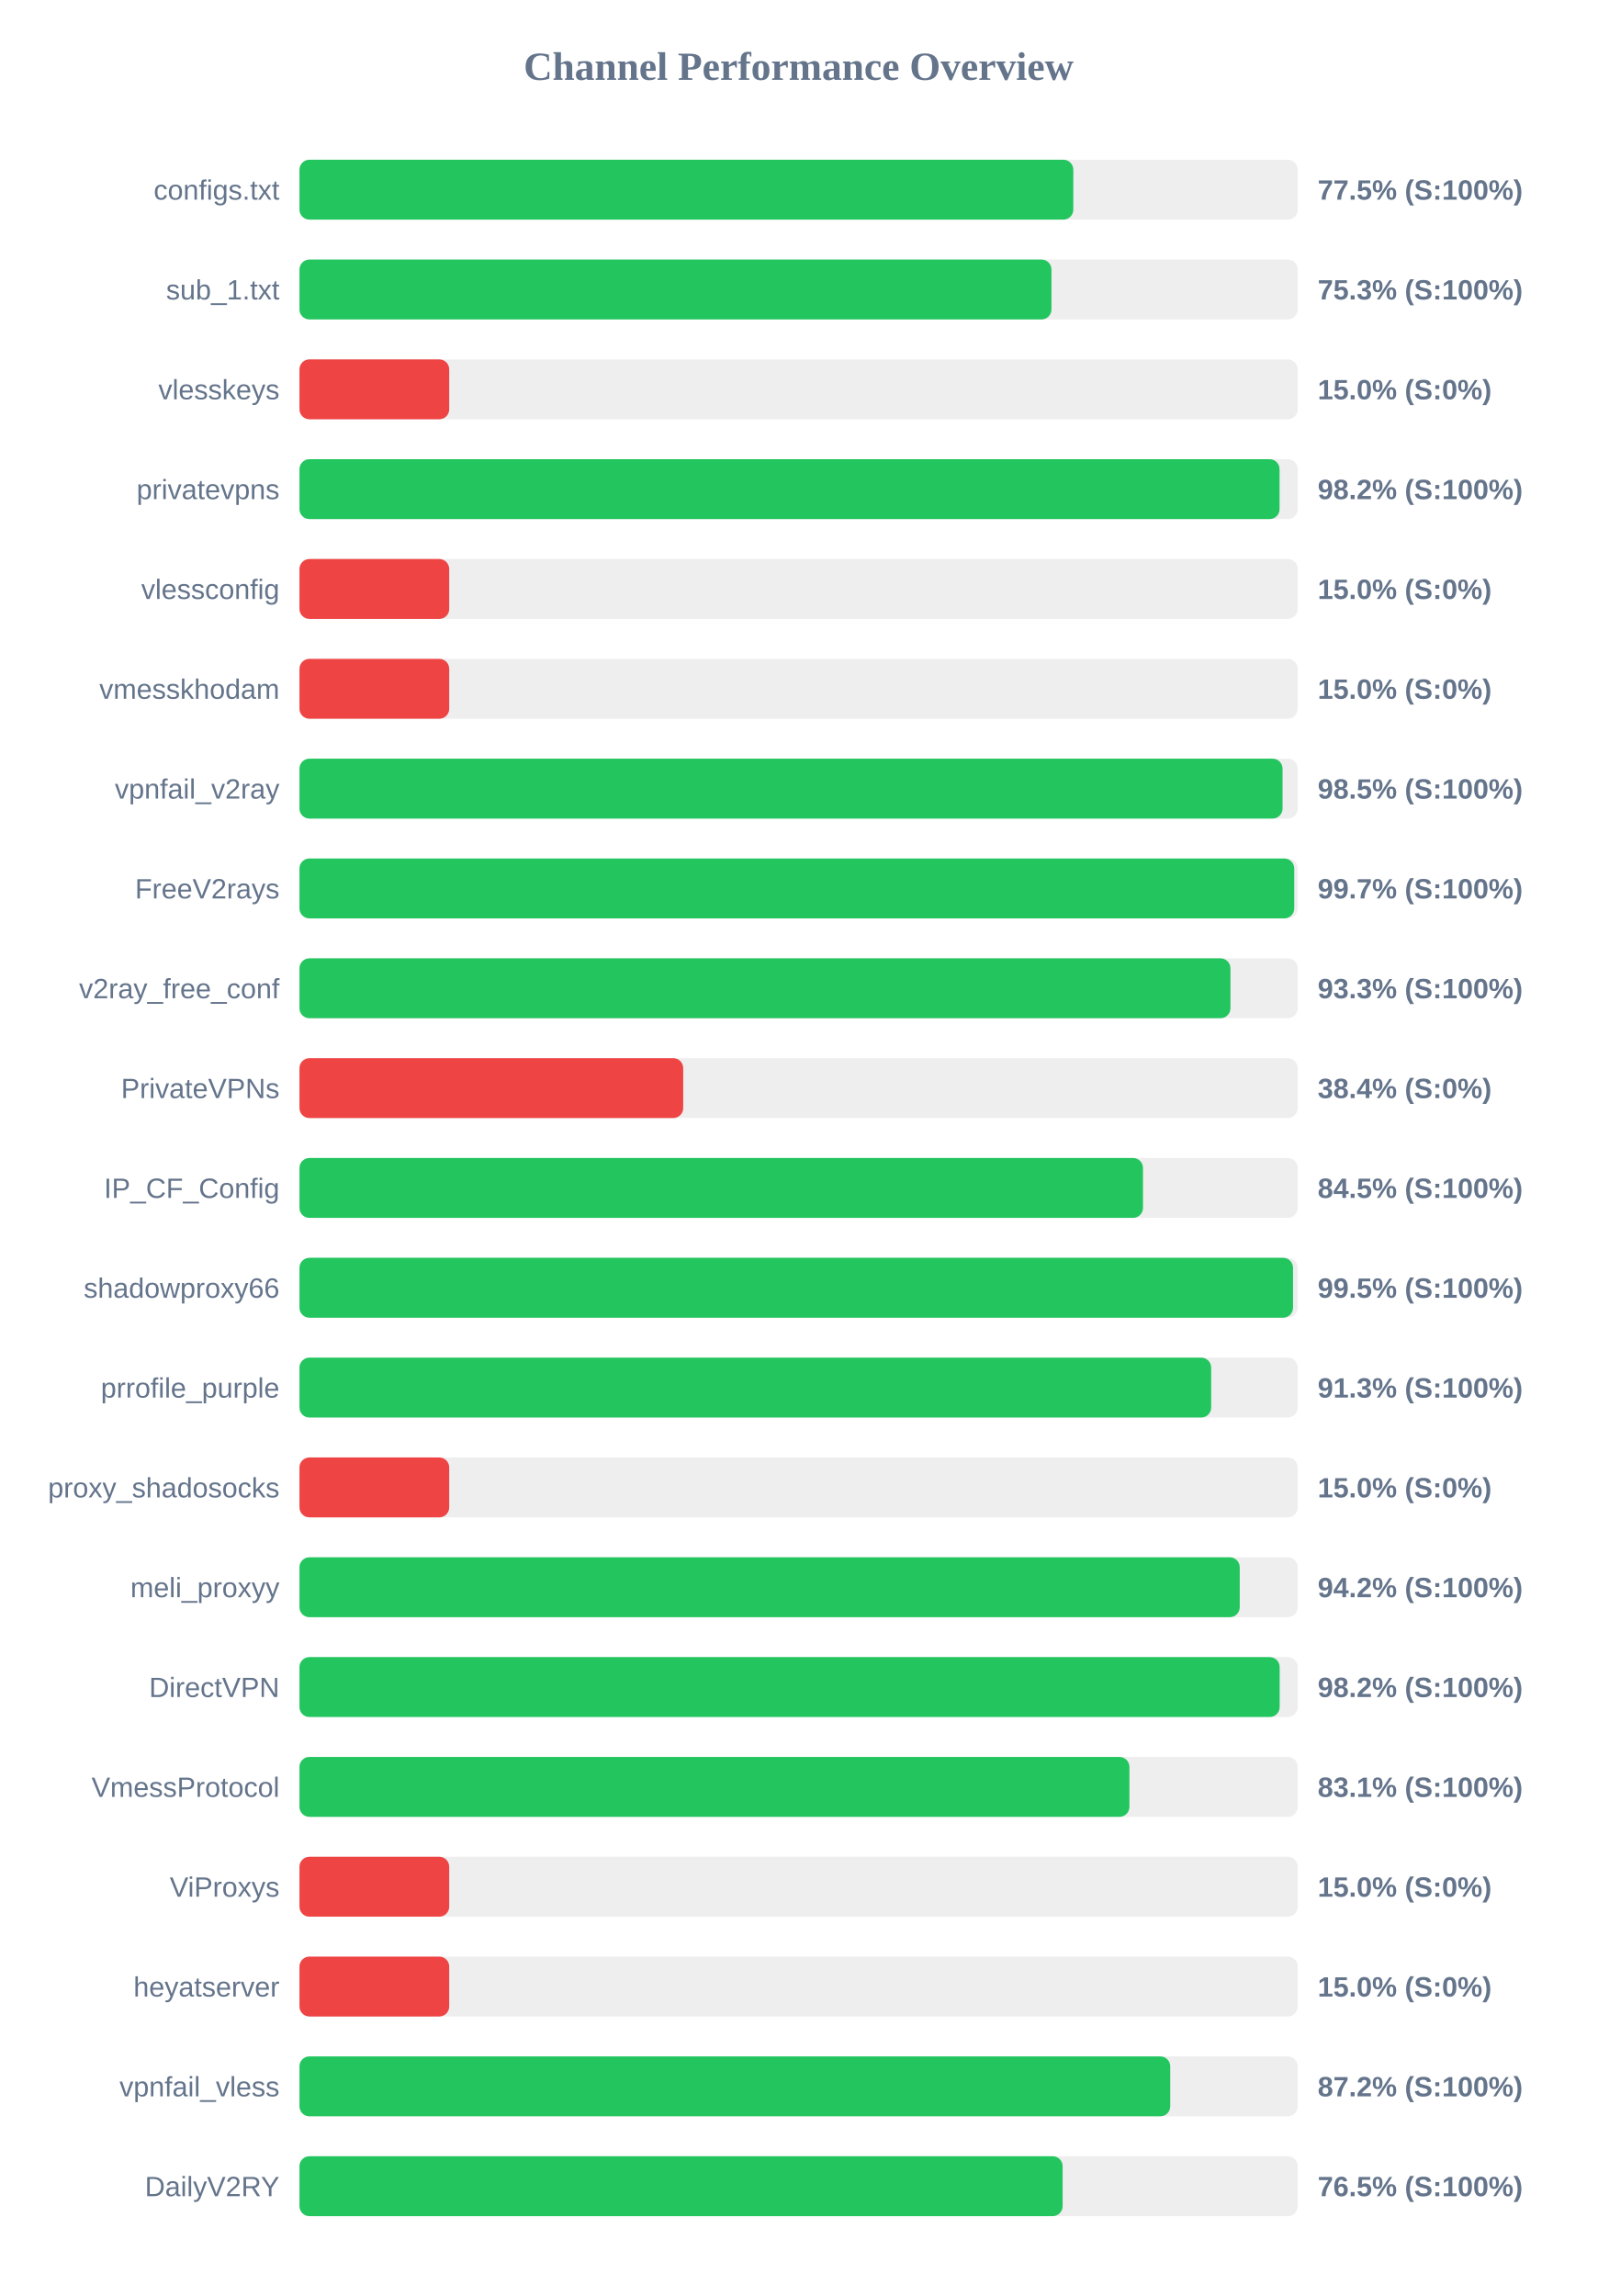
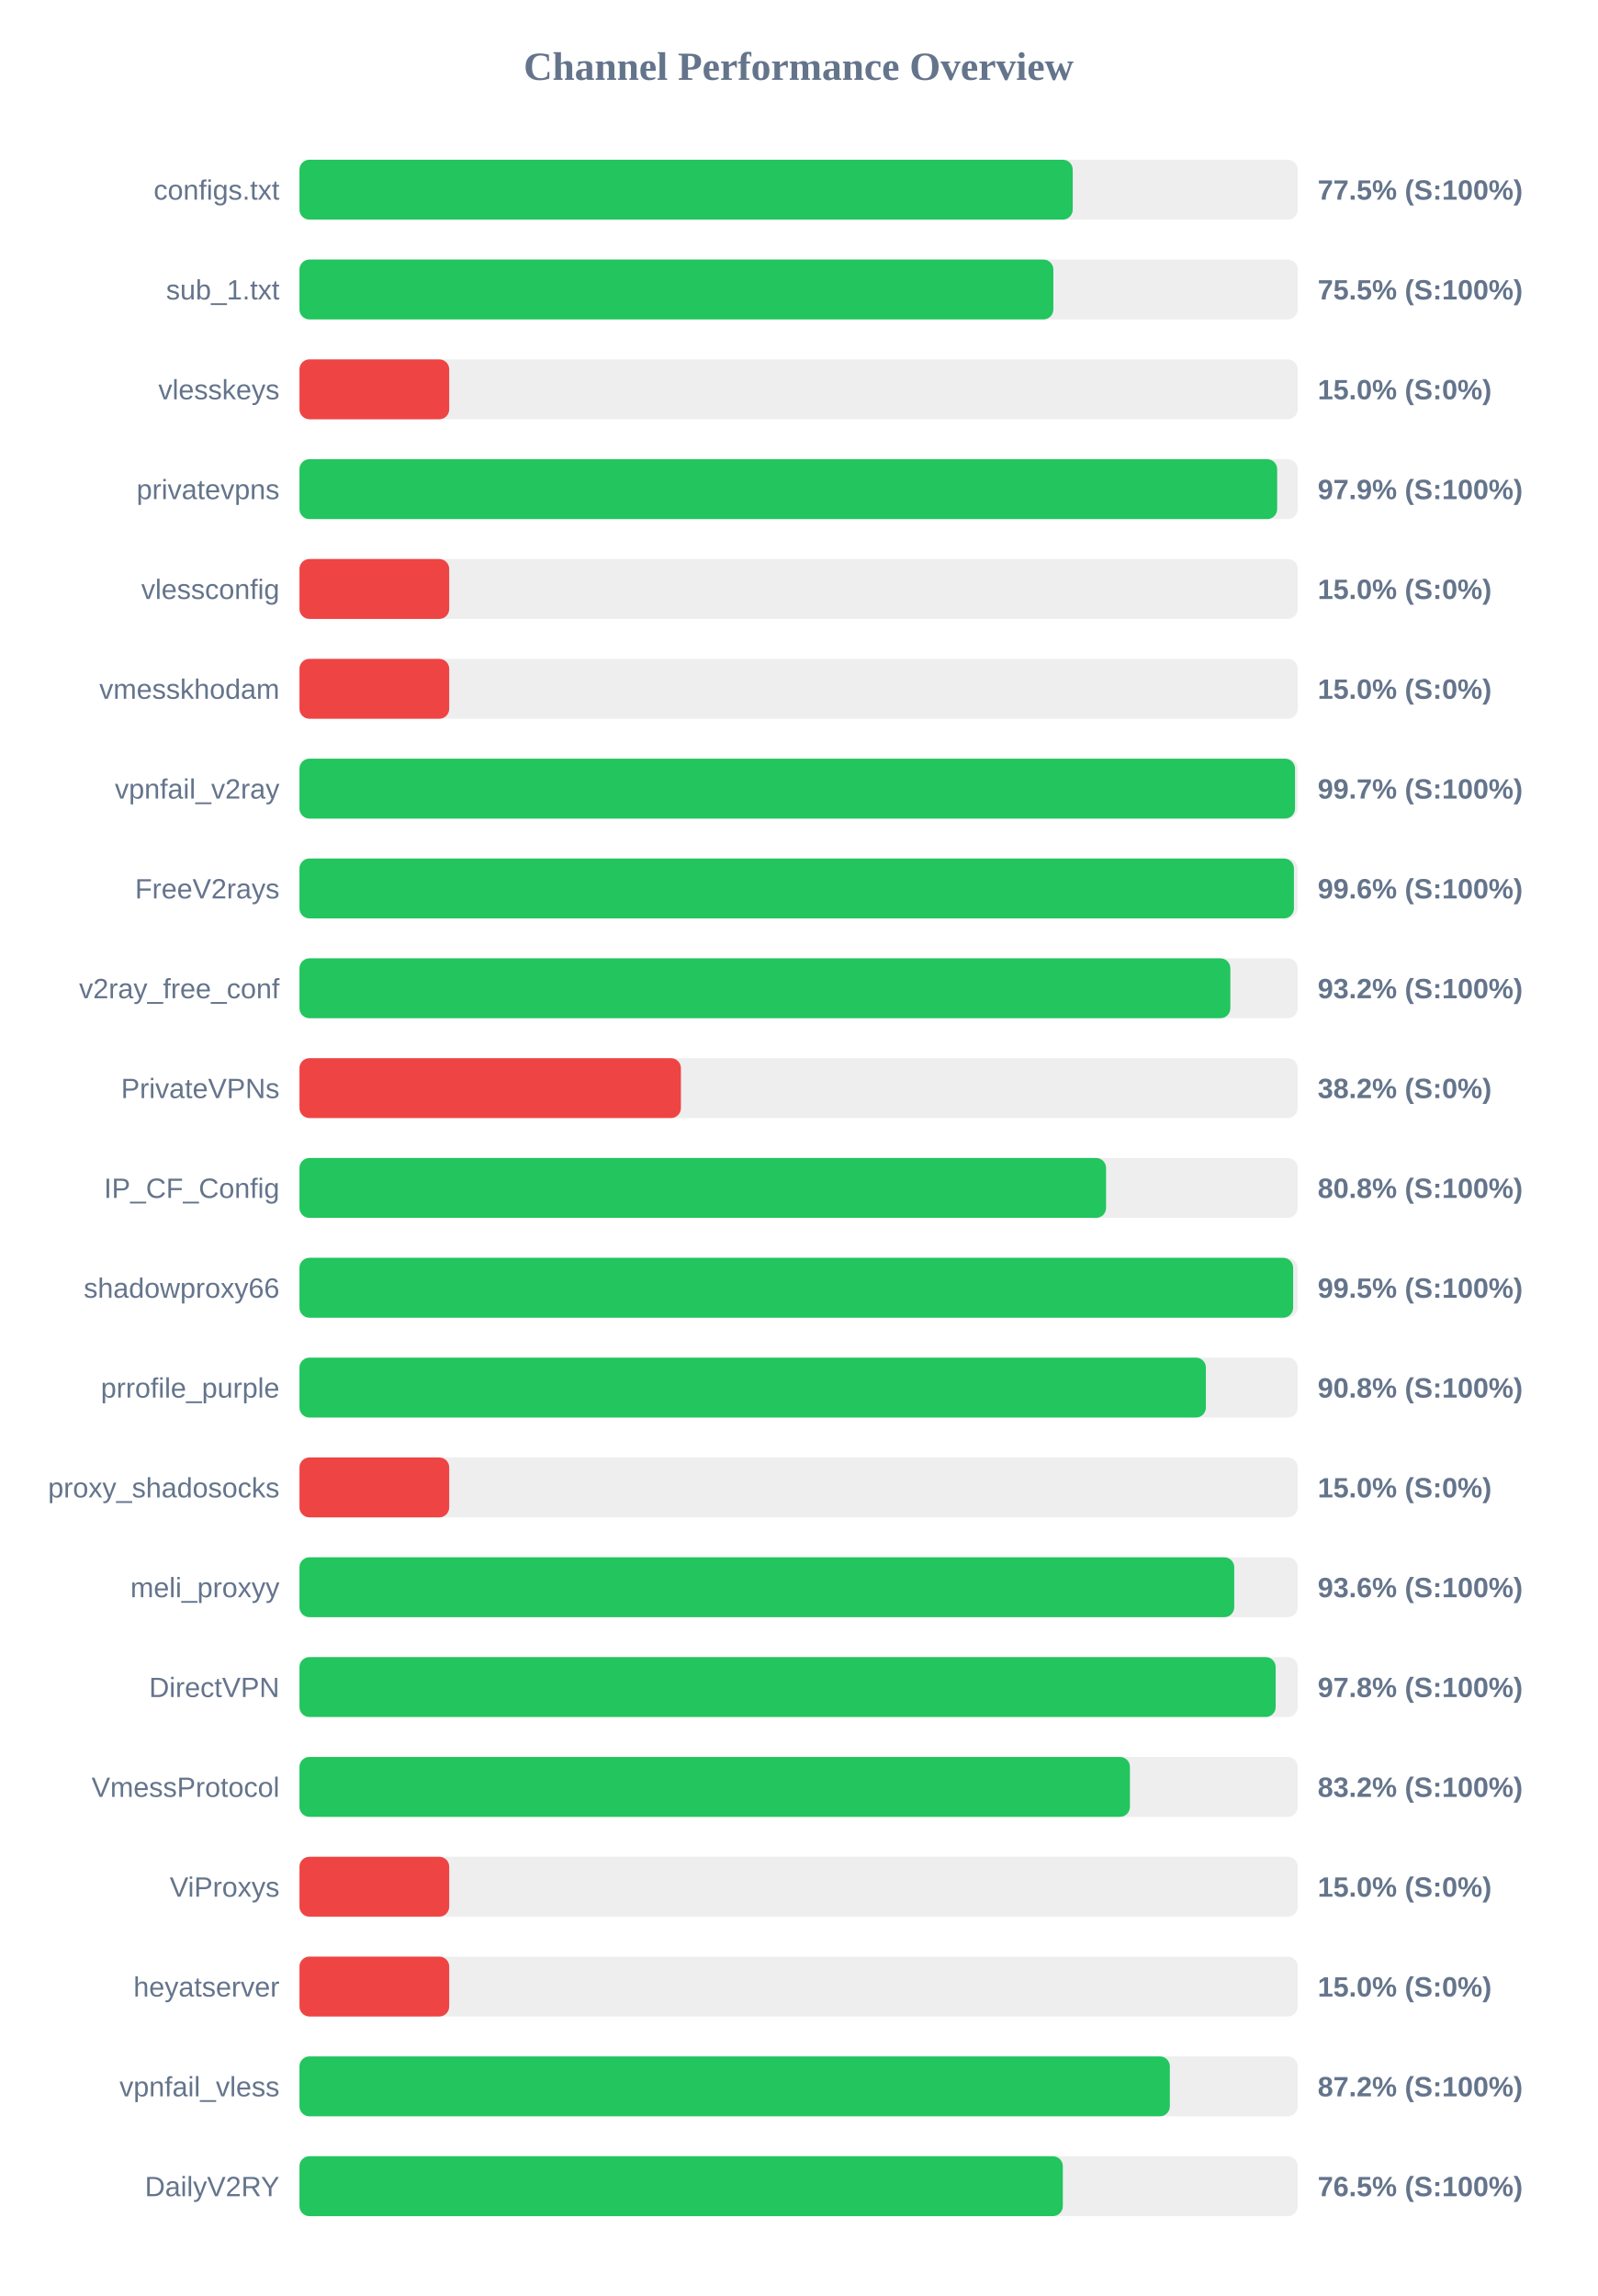
<svg xmlns="http://www.w3.org/2000/svg" width="800" height="1150" version="1.1">
  <style>
        .row { font: 14px Arial; fill: #64748b; }
        .score { font: bold 14px Arial; fill: #64748b; }
    </style>
  <text x="400" y="40" text-anchor="middle" font-size="20px" font-weight="bold" fill="#64748b">Channel Performance Overview</text>
  <rect x="150" y="80" width="500" height="30" fill="#eee" rx="5" />
-   <rect x="150" y="80" width="387.6" height="30" fill="#22c55e" rx="5" />
+   <rect x="150" y="80" width="387.3" height="30" fill="#22c55e" rx="5" />
  <text x="140" y="100" text-anchor="end" class="row">configs.txt</text>
  <text x="660" y="100" text-anchor="start" class="score">77.5% (S:100%)</text>
  <rect x="150" y="130" width="500" height="30" fill="#eee" rx="5" />
-   <rect x="150" y="130" width="376.65" height="30" fill="#22c55e" rx="5" />
+   <rect x="150" y="130" width="377.6" height="30" fill="#22c55e" rx="5" />
  <text x="140" y="150" text-anchor="end" class="row">sub_1.txt</text>
-   <text x="660" y="150" text-anchor="start" class="score">75.3% (S:100%)</text>
+   <text x="660" y="150" text-anchor="start" class="score">75.5% (S:100%)</text>
  <rect x="150" y="180" width="500" height="30" fill="#eee" rx="5" />
  <rect x="150" y="180" width="75.0" height="30" fill="#ef4444" rx="5" />
  <text x="140" y="200" text-anchor="end" class="row">vlesskeys</text>
  <text x="660" y="200" text-anchor="start" class="score">15.0% (S:0%)</text>
  <rect x="150" y="230" width="500" height="30" fill="#eee" rx="5" />
-   <rect x="150" y="230" width="490.9" height="30" fill="#22c55e" rx="5" />
+   <rect x="150" y="230" width="489.7" height="30" fill="#22c55e" rx="5" />
  <text x="140" y="250" text-anchor="end" class="row">privatevpns</text>
-   <text x="660" y="250" text-anchor="start" class="score">98.2% (S:100%)</text>
+   <text x="660" y="250" text-anchor="start" class="score">97.9% (S:100%)</text>
  <rect x="150" y="280" width="500" height="30" fill="#eee" rx="5" />
  <rect x="150" y="280" width="75.0" height="30" fill="#ef4444" rx="5" />
  <text x="140" y="300" text-anchor="end" class="row">vlessconfig</text>
  <text x="660" y="300" text-anchor="start" class="score">15.0% (S:0%)</text>
  <rect x="150" y="330" width="500" height="30" fill="#eee" rx="5" />
  <rect x="150" y="330" width="75.0" height="30" fill="#ef4444" rx="5" />
  <text x="140" y="350" text-anchor="end" class="row">vmesskhodam</text>
  <text x="660" y="350" text-anchor="start" class="score">15.0% (S:0%)</text>
  <rect x="150" y="380" width="500" height="30" fill="#eee" rx="5" />
-   <rect x="150" y="380" width="492.4" height="30" fill="#22c55e" rx="5" />
+   <rect x="150" y="380" width="498.65" height="30" fill="#22c55e" rx="5" />
  <text x="140" y="400" text-anchor="end" class="row">vpnfail_v2ray</text>
-   <text x="660" y="400" text-anchor="start" class="score">98.5% (S:100%)</text>
+   <text x="660" y="400" text-anchor="start" class="score">99.7% (S:100%)</text>
  <rect x="150" y="430" width="500" height="30" fill="#eee" rx="5" />
-   <rect x="150" y="430" width="498.25" height="30" fill="#22c55e" rx="5" />
+   <rect x="150" y="430" width="498.1" height="30" fill="#22c55e" rx="5" />
  <text x="140" y="450" text-anchor="end" class="row">FreeV2rays</text>
-   <text x="660" y="450" text-anchor="start" class="score">99.7% (S:100%)</text>
+   <text x="660" y="450" text-anchor="start" class="score">99.6% (S:100%)</text>
  <rect x="150" y="480" width="500" height="30" fill="#eee" rx="5" />
-   <rect x="150" y="480" width="466.3" height="30" fill="#22c55e" rx="5" />
+   <rect x="150" y="480" width="466.25" height="30" fill="#22c55e" rx="5" />
  <text x="140" y="500" text-anchor="end" class="row">v2ray_free_conf</text>
-   <text x="660" y="500" text-anchor="start" class="score">93.3% (S:100%)</text>
+   <text x="660" y="500" text-anchor="start" class="score">93.2% (S:100%)</text>
  <rect x="150" y="530" width="500" height="30" fill="#eee" rx="5" />
-   <rect x="150" y="530" width="192.2" height="30" fill="#ef4444" rx="5" />
+   <rect x="150" y="530" width="191.05" height="30" fill="#ef4444" rx="5" />
  <text x="140" y="550" text-anchor="end" class="row">PrivateVPNs</text>
-   <text x="660" y="550" text-anchor="start" class="score">38.4% (S:0%)</text>
+   <text x="660" y="550" text-anchor="start" class="score">38.2% (S:0%)</text>
  <rect x="150" y="580" width="500" height="30" fill="#eee" rx="5" />
-   <rect x="150" y="580" width="422.5" height="30" fill="#22c55e" rx="5" />
+   <rect x="150" y="580" width="404.0" height="30" fill="#22c55e" rx="5" />
  <text x="140" y="600" text-anchor="end" class="row">IP_CF_Config</text>
-   <text x="660" y="600" text-anchor="start" class="score">84.5% (S:100%)</text>
+   <text x="660" y="600" text-anchor="start" class="score">80.8% (S:100%)</text>
  <rect x="150" y="630" width="500" height="30" fill="#eee" rx="5" />
-   <rect x="150" y="630" width="497.65" height="30" fill="#22c55e" rx="5" />
+   <rect x="150" y="630" width="497.7" height="30" fill="#22c55e" rx="5" />
  <text x="140" y="650" text-anchor="end" class="row">shadowproxy66</text>
  <text x="660" y="650" text-anchor="start" class="score">99.5% (S:100%)</text>
  <rect x="150" y="680" width="500" height="30" fill="#eee" rx="5" />
-   <rect x="150" y="680" width="456.65" height="30" fill="#22c55e" rx="5" />
+   <rect x="150" y="680" width="454.0" height="30" fill="#22c55e" rx="5" />
  <text x="140" y="700" text-anchor="end" class="row">prrofile_purple</text>
-   <text x="660" y="700" text-anchor="start" class="score">91.3% (S:100%)</text>
+   <text x="660" y="700" text-anchor="start" class="score">90.8% (S:100%)</text>
  <rect x="150" y="730" width="500" height="30" fill="#eee" rx="5" />
  <rect x="150" y="730" width="75.0" height="30" fill="#ef4444" rx="5" />
  <text x="140" y="750" text-anchor="end" class="row">proxy_shadosocks</text>
  <text x="660" y="750" text-anchor="start" class="score">15.0% (S:0%)</text>
  <rect x="150" y="780" width="500" height="30" fill="#eee" rx="5" />
-   <rect x="150" y="780" width="470.95" height="30" fill="#22c55e" rx="5" />
+   <rect x="150" y="780" width="468.2" height="30" fill="#22c55e" rx="5" />
  <text x="140" y="800" text-anchor="end" class="row">meli_proxyy</text>
-   <text x="660" y="800" text-anchor="start" class="score">94.2% (S:100%)</text>
+   <text x="660" y="800" text-anchor="start" class="score">93.6% (S:100%)</text>
  <rect x="150" y="830" width="500" height="30" fill="#eee" rx="5" />
-   <rect x="150" y="830" width="490.95" height="30" fill="#22c55e" rx="5" />
+   <rect x="150" y="830" width="488.95" height="30" fill="#22c55e" rx="5" />
  <text x="140" y="850" text-anchor="end" class="row">DirectVPN</text>
-   <text x="660" y="850" text-anchor="start" class="score">98.2% (S:100%)</text>
+   <text x="660" y="850" text-anchor="start" class="score">97.8% (S:100%)</text>
  <rect x="150" y="880" width="500" height="30" fill="#eee" rx="5" />
-   <rect x="150" y="880" width="415.7" height="30" fill="#22c55e" rx="5" />
+   <rect x="150" y="880" width="415.95" height="30" fill="#22c55e" rx="5" />
  <text x="140" y="900" text-anchor="end" class="row">VmessProtocol</text>
-   <text x="660" y="900" text-anchor="start" class="score">83.1% (S:100%)</text>
+   <text x="660" y="900" text-anchor="start" class="score">83.2% (S:100%)</text>
  <rect x="150" y="930" width="500" height="30" fill="#eee" rx="5" />
  <rect x="150" y="930" width="75.0" height="30" fill="#ef4444" rx="5" />
  <text x="140" y="950" text-anchor="end" class="row">ViProxys</text>
  <text x="660" y="950" text-anchor="start" class="score">15.0% (S:0%)</text>
  <rect x="150" y="980" width="500" height="30" fill="#eee" rx="5" />
  <rect x="150" y="980" width="75.0" height="30" fill="#ef4444" rx="5" />
  <text x="140" y="1000" text-anchor="end" class="row">heyatserver</text>
  <text x="660" y="1000" text-anchor="start" class="score">15.0% (S:0%)</text>
  <rect x="150" y="1030" width="500" height="30" fill="#eee" rx="5" />
-   <rect x="150" y="1030" width="436.15" height="30" fill="#22c55e" rx="5" />
+   <rect x="150" y="1030" width="435.95" height="30" fill="#22c55e" rx="5" />
  <text x="140" y="1050" text-anchor="end" class="row">vpnfail_vless</text>
  <text x="660" y="1050" text-anchor="start" class="score">87.2% (S:100%)</text>
  <rect x="150" y="1080" width="500" height="30" fill="#eee" rx="5" />
-   <rect x="150" y="1080" width="382.25" height="30" fill="#22c55e" rx="5" />
+   <rect x="150" y="1080" width="382.35" height="30" fill="#22c55e" rx="5" />
  <text x="140" y="1100" text-anchor="end" class="row">DailyV2RY</text>
  <text x="660" y="1100" text-anchor="start" class="score">76.5% (S:100%)</text>
</svg>
